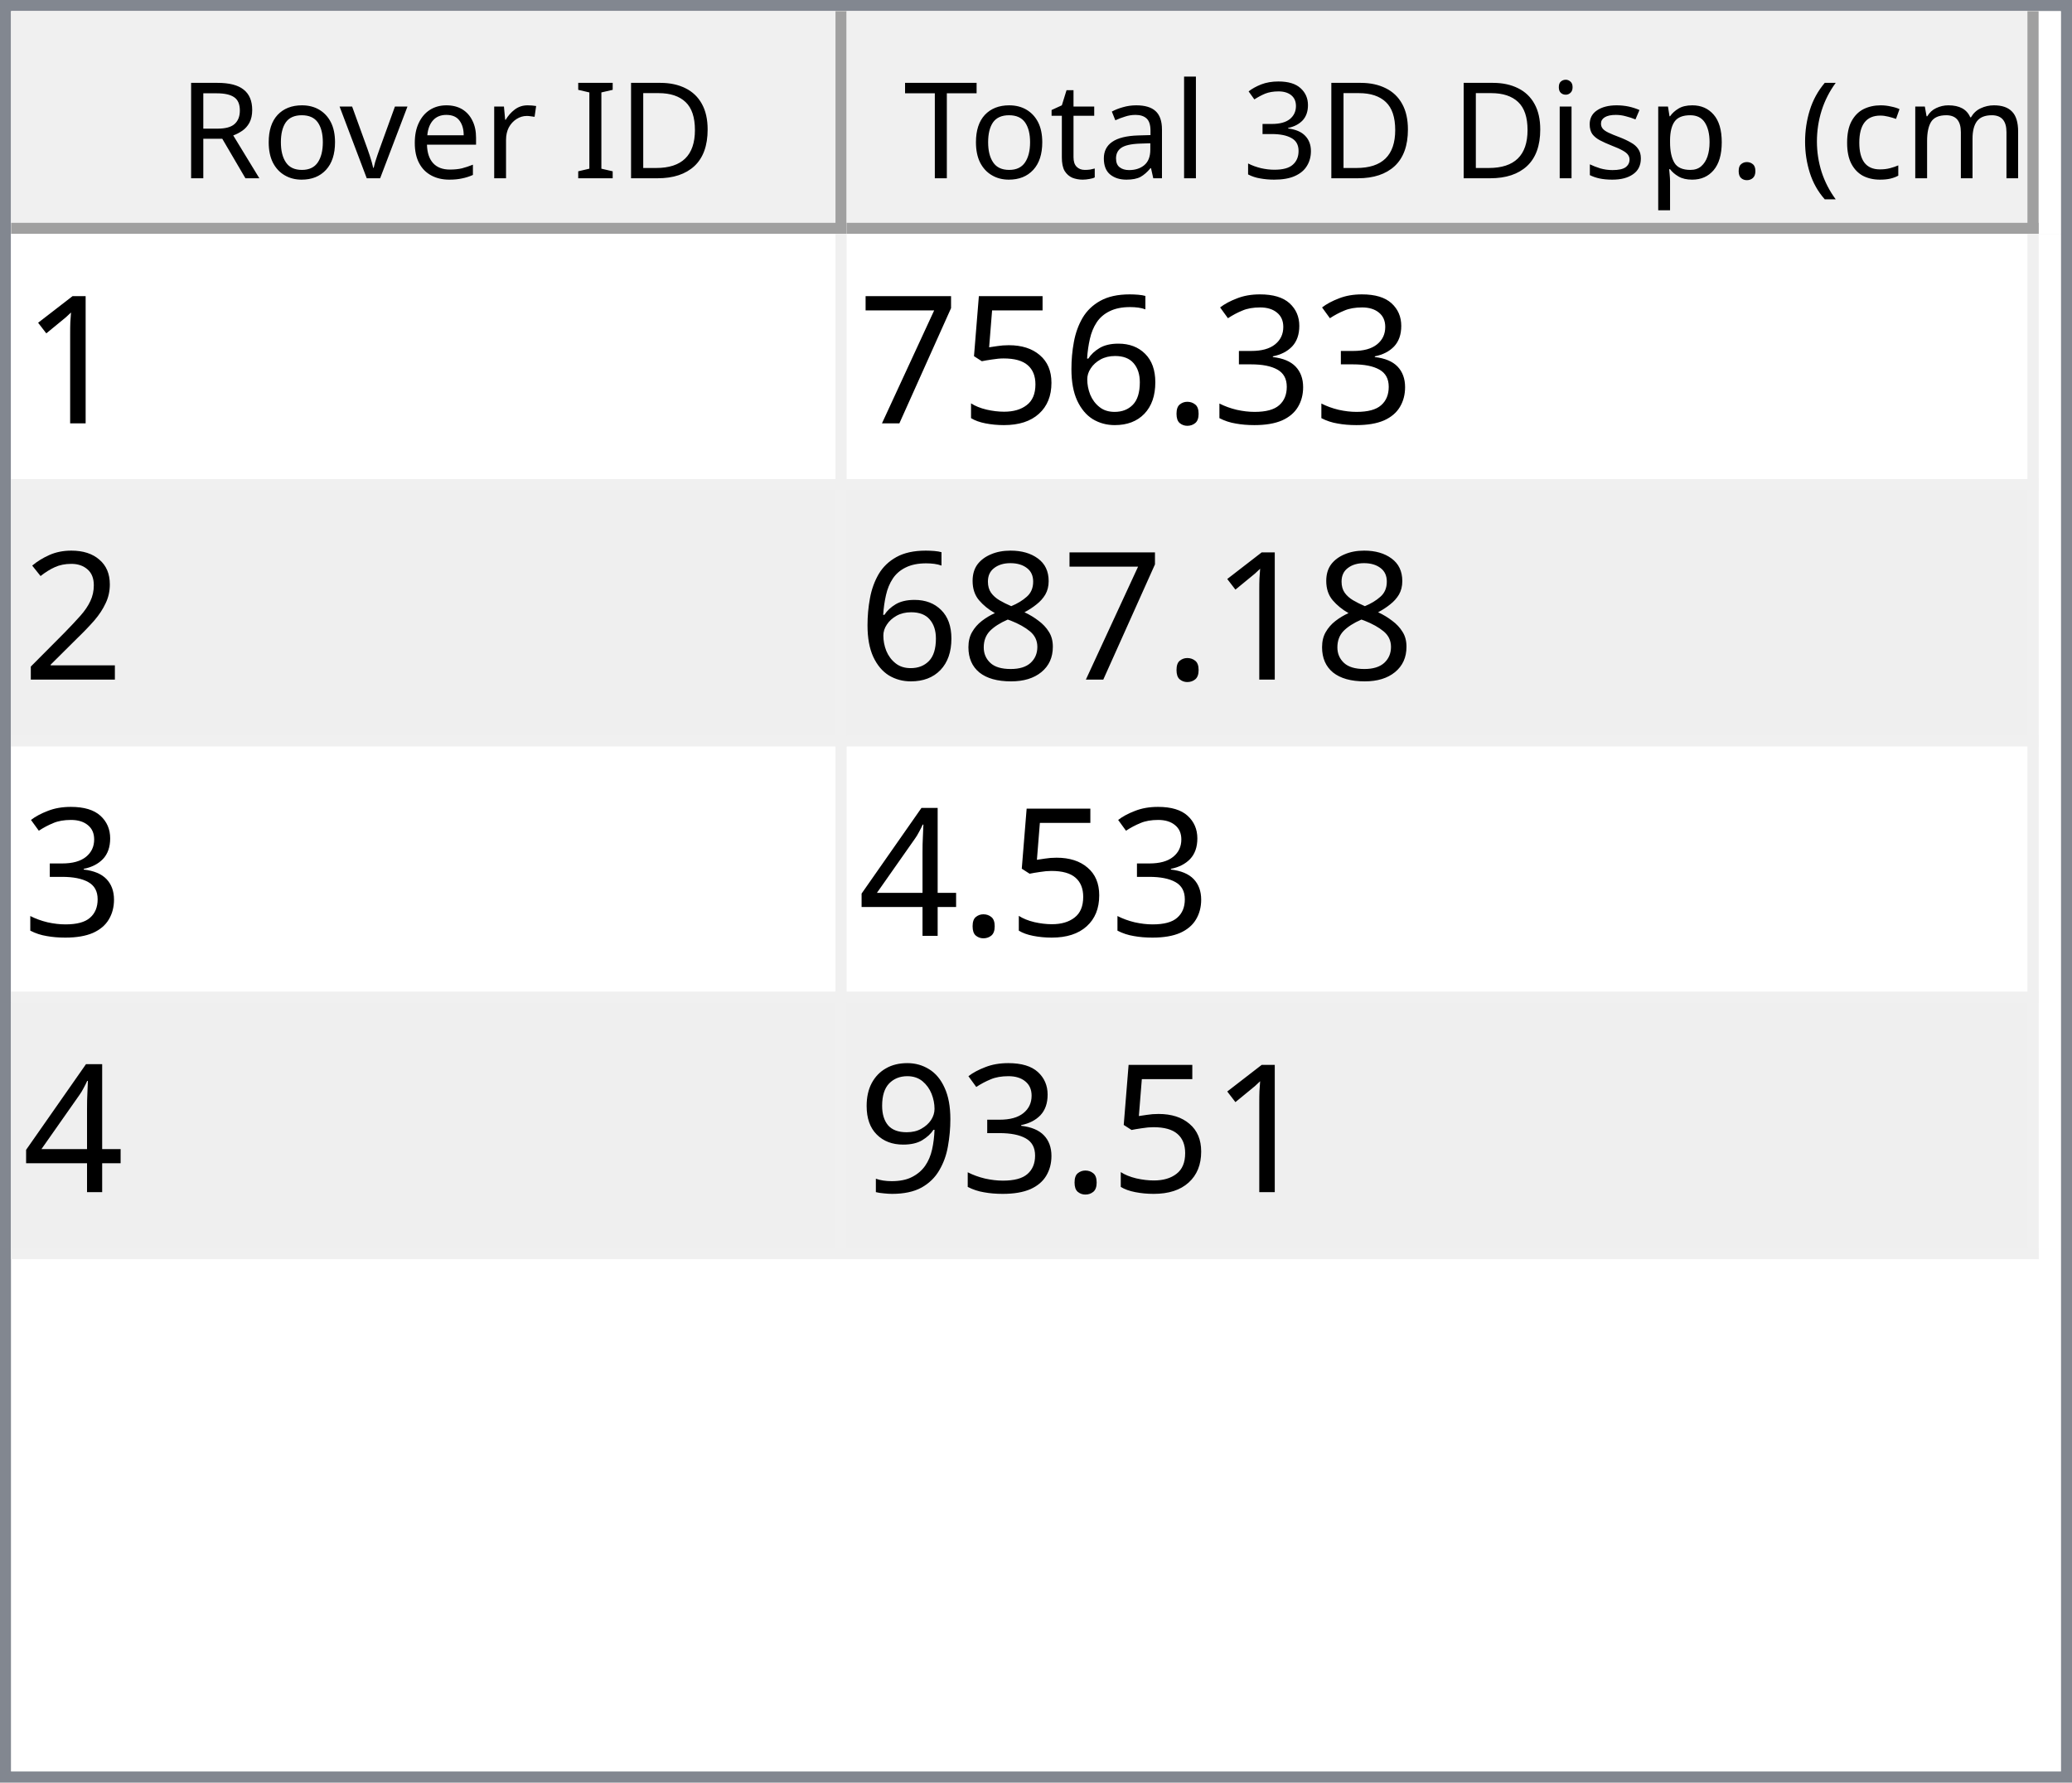
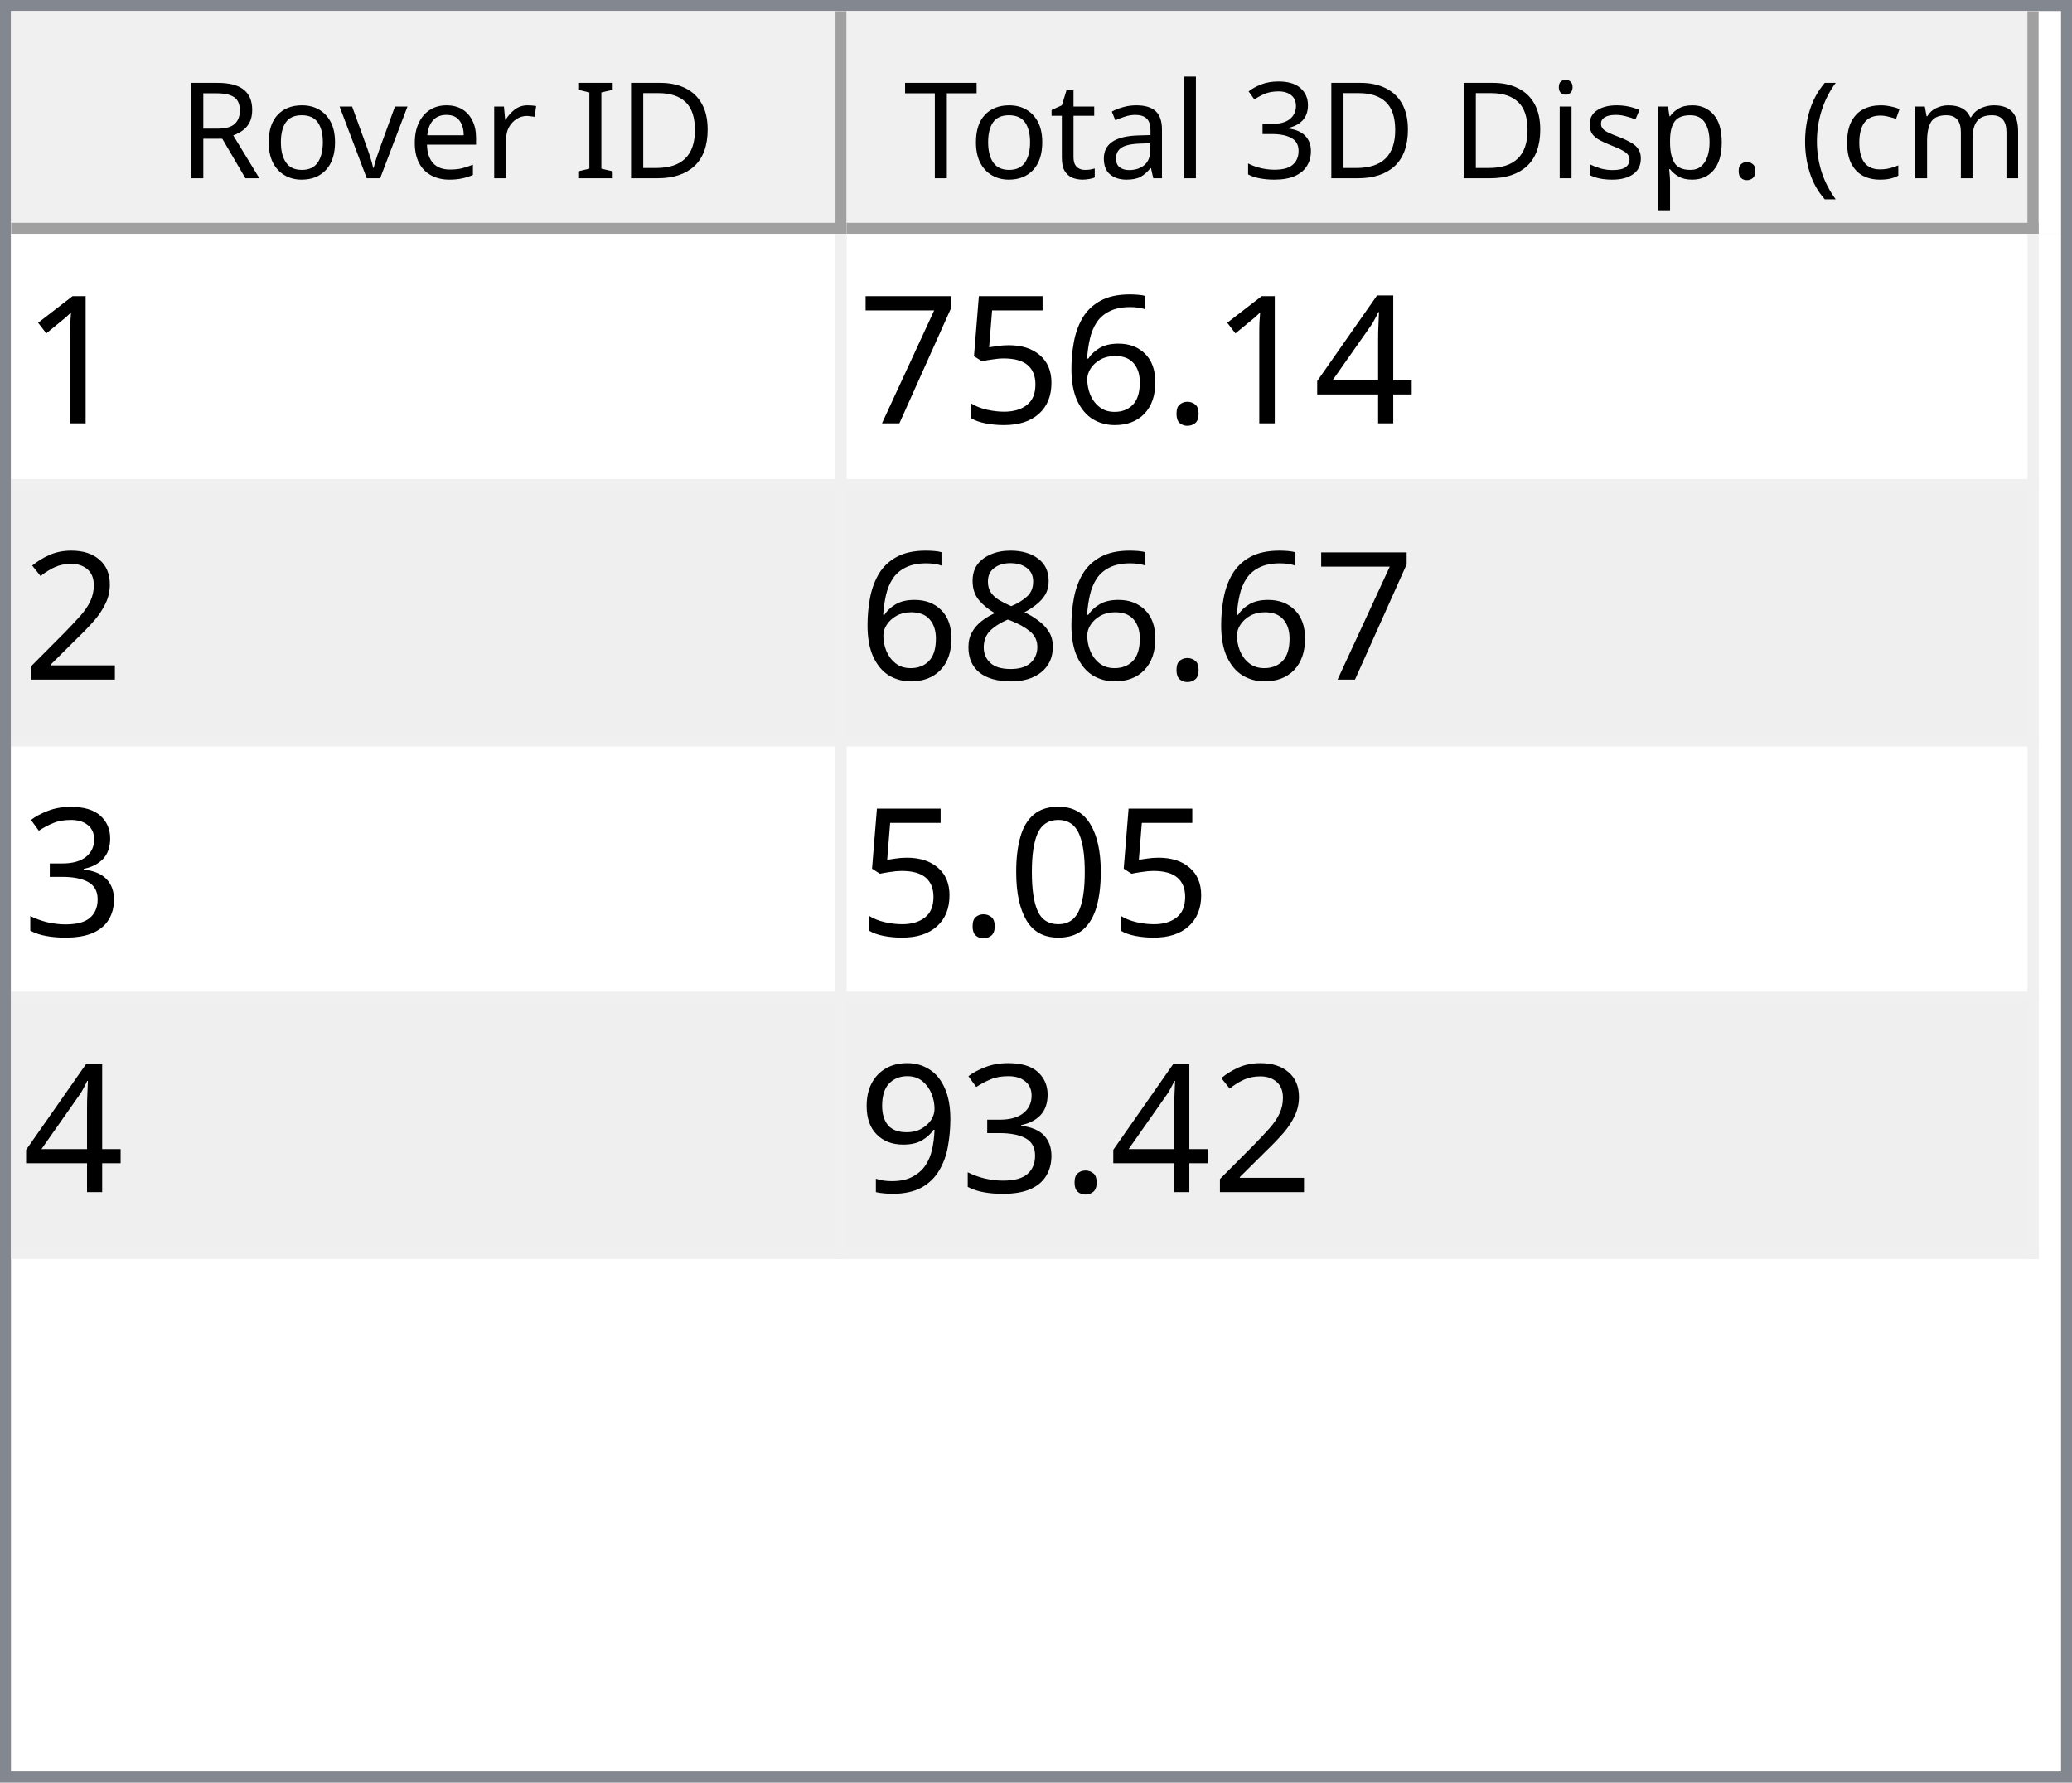
<svg xmlns="http://www.w3.org/2000/svg" style="fill-opacity:1; color-rendering:auto; color-interpolation:auto; text-rendering:auto; stroke:black; stroke-linecap:square; stroke-miterlimit:10; shape-rendering:auto; stroke-opacity:1; fill:black; stroke-dasharray:none; font-weight:normal; stroke-width:1; font-family:'Dialog'; font-style:normal; stroke-linejoin:miter; font-size:12px; stroke-dashoffset:0; image-rendering:auto;" width="186" height="160">
  <defs id="genericDefs" />
  <g>
    <defs id="defs1">
      <clipPath clipPathUnits="userSpaceOnUse" id="clipPath1">
        <path d="M0 0 L186 0 L186 160 L0 160 L0 0 Z" />
      </clipPath>
      <clipPath clipPathUnits="userSpaceOnUse" id="clipPath2">
        <path d="M0 0 L0 160 L186 160 L186 0 Z" />
      </clipPath>
      <clipPath clipPathUnits="userSpaceOnUse" id="clipPath3">
        <path d="M0 0 L0 20 L184 20 L184 0 Z" />
      </clipPath>
      <clipPath clipPathUnits="userSpaceOnUse" id="clipPath4">
        <path d="M0 0 L0 20 L75 20 L75 0 Z" />
      </clipPath>
      <clipPath clipPathUnits="userSpaceOnUse" id="clipPath5">
        <path d="M1 1 L1 19 L74 19 L74 1 Z" />
      </clipPath>
      <clipPath clipPathUnits="userSpaceOnUse" id="clipPath6">
        <path d="M0 0 L0 18 L73 18 L73 0 Z" />
      </clipPath>
      <clipPath clipPathUnits="userSpaceOnUse" id="clipPath7">
        <path d="M-0.5 -0.5 L-0.5 19.5 L74.5 19.5 L74.5 -0.5 Z" />
      </clipPath>
      <clipPath clipPathUnits="userSpaceOnUse" id="clipPath8">
        <path d="M0 0 L0 20 L107 20 L107 0 Z" />
      </clipPath>
      <clipPath clipPathUnits="userSpaceOnUse" id="clipPath9">
        <path d="M1 1 L1 19 L106 19 L106 1 Z" />
      </clipPath>
      <clipPath clipPathUnits="userSpaceOnUse" id="clipPath10">
        <path d="M0 0 L0 18 L105 18 L105 0 Z" />
      </clipPath>
      <clipPath clipPathUnits="userSpaceOnUse" id="clipPath11">
        <path d="M-0.5 -0.5 L-0.5 19.5 L106.5 19.5 L106.5 -0.5 Z" />
      </clipPath>
      <clipPath clipPathUnits="userSpaceOnUse" id="clipPath12">
        <path d="M0 0 L0 138 L184 138 L184 0 Z" />
      </clipPath>
      <clipPath clipPathUnits="userSpaceOnUse" id="clipPath13">
        <path d="M0 0 L0 92 L182 92 L182 0 Z" />
      </clipPath>
      <clipPath clipPathUnits="userSpaceOnUse" id="clipPath14">
        <path d="M-0.5 -0.5 L-0.5 91.5 L181.5 91.5 L181.5 -0.5 Z" />
      </clipPath>
      <clipPath clipPathUnits="userSpaceOnUse" id="clipPath15">
        <path d="M0 0 L0 22 L74 22 L74 0 Z" />
      </clipPath>
      <clipPath clipPathUnits="userSpaceOnUse" id="clipPath16">
        <path d="M0 0 L0 22 L106 22 L106 0 Z" />
      </clipPath>
      <font horiz-adv-x="64.551" id="font1">
        <font-face ascent="107.91" descent="25.098" units-per-em="100" style="font-style:normal; font-family:Segoe UI; font-weight:normal;" />
        <missing-glyph horiz-adv-x="64.551" d="M8.109 0 L8.109 68.266 L56.453 68.266 L56.453 0 L8.109 0 ZM15.328 7.234 L49.219 7.234 L49.219 61.031 L15.328 61.031 L15.328 7.234 Z" />
        <glyph unicode="D" horiz-adv-x="70.117" d="M9.188 0 L9.188 70.016 L28.516 70.016 Q65.531 70.016 65.531 35.891 Q65.531 19.672 55.25 9.836 Q44.969 0 27.734 0 L9.188 0 ZM17.391 62.594 L17.391 7.422 L27.828 7.422 Q41.609 7.422 49.273 14.797 Q56.938 22.172 56.938 35.688 Q56.938 62.594 28.328 62.594 L17.391 62.594 Z" />
        <glyph unicode="I" horiz-adv-x="26.611" d="M17.391 0 L9.188 0 L9.188 70.016 L17.391 70.016 L17.391 0 Z" />
        <glyph unicode=" " horiz-adv-x="27.393" d="" />
        <glyph unicode="r" horiz-adv-x="34.766" d="M34.188 41.891 Q32.078 43.5 28.125 43.5 Q23 43.5 19.555 38.672 Q16.109 33.844 16.109 25.484 L16.109 0 L8.109 0 L8.109 50 L16.109 50 L16.109 39.703 L16.312 39.703 Q18.016 44.969 21.531 47.922 Q25.047 50.875 29.391 50.875 Q32.516 50.875 34.188 50.203 L34.188 41.891 Z" />
        <glyph unicode="e" horiz-adv-x="52.295" d="M48.297 23 L12.984 23 Q13.188 14.656 17.484 10.109 Q21.781 5.562 29.297 5.562 Q37.75 5.562 44.828 11.141 L44.828 3.609 Q38.234 -1.172 27.391 -1.172 Q16.797 -1.172 10.742 5.641 Q4.688 12.453 4.688 24.812 Q4.688 36.469 11.305 43.82 Q17.922 51.172 27.734 51.172 Q37.547 51.172 42.922 44.828 Q48.297 38.484 48.297 27.203 L48.297 23 ZM40.094 29.781 Q40.047 36.719 36.75 40.578 Q33.453 44.438 27.594 44.438 Q21.922 44.438 17.969 40.383 Q14.016 36.328 13.094 29.781 L40.094 29.781 Z" />
        <glyph unicode="v" horiz-adv-x="47.9" d="M47.406 50 L27.484 0 L19.625 0 L0.688 50 L9.469 50 L22.172 13.672 Q23.578 9.672 23.922 6.688 L24.125 6.688 Q24.609 10.453 25.688 13.484 L38.969 50 L47.406 50 Z" />
        <glyph unicode="o" horiz-adv-x="58.594" d="M29 -1.172 Q17.922 -1.172 11.305 5.836 Q4.688 12.844 4.688 24.422 Q4.688 37.016 11.57 44.094 Q18.453 51.172 30.172 51.172 Q41.359 51.172 47.633 44.289 Q53.906 37.406 53.906 25.203 Q53.906 13.234 47.141 6.031 Q40.375 -1.172 29 -1.172 ZM29.594 44.438 Q21.875 44.438 17.383 39.188 Q12.891 33.938 12.891 24.703 Q12.891 15.828 17.43 10.695 Q21.969 5.562 29.594 5.562 Q37.359 5.562 41.531 10.594 Q45.703 15.625 45.703 24.906 Q45.703 34.281 41.531 39.359 Q37.359 44.438 29.594 44.438 Z" />
        <glyph unicode="R" horiz-adv-x="59.814" d="M59.375 0 L49.609 0 L37.891 19.625 Q36.281 22.359 34.766 24.289 Q33.25 26.219 31.664 27.438 Q30.078 28.656 28.25 29.219 Q26.422 29.781 24.125 29.781 L17.391 29.781 L17.391 0 L9.188 0 L9.188 70.016 L30.078 70.016 Q34.672 70.016 38.555 68.867 Q42.438 67.719 45.289 65.375 Q48.141 63.031 49.758 59.547 Q51.375 56.062 51.375 51.375 Q51.375 47.703 50.273 44.656 Q49.172 41.609 47.148 39.211 Q45.125 36.812 42.266 35.133 Q39.406 33.453 35.844 32.516 L35.844 32.328 Q37.594 31.547 38.891 30.547 Q40.188 29.547 41.359 28.18 Q42.531 26.812 43.68 25.078 Q44.828 23.344 46.234 21.047 L59.375 0 ZM17.391 62.594 L17.391 37.203 L28.516 37.203 Q31.594 37.203 34.203 38.133 Q36.812 39.062 38.719 40.797 Q40.625 42.531 41.703 45.047 Q42.781 47.562 42.781 50.688 Q42.781 56.297 39.141 59.445 Q35.5 62.594 28.609 62.594 L17.391 62.594 Z" />
        <glyph unicode=")" horiz-adv-x="30.176" d="M8.297 -15.922 L1.172 -15.922 Q16.406 2.344 16.406 26.812 Q16.406 51.469 1.078 70.016 L8.297 70.016 Q23.531 52.156 23.531 26.703 Q23.531 1.375 8.297 -15.922 Z" />
        <glyph unicode="m" horiz-adv-x="86.133" d="M79.109 0 L71.094 0 L71.094 28.719 Q71.094 37.016 68.531 40.727 Q65.969 44.438 59.906 44.438 Q54.781 44.438 51.195 39.75 Q47.609 35.062 47.609 28.516 L47.609 0 L39.594 0 L39.594 29.688 Q39.594 44.438 28.219 44.438 Q22.953 44.438 19.531 40.016 Q16.109 35.594 16.109 28.516 L16.109 0 L8.109 0 L8.109 50 L16.109 50 L16.109 42.094 L16.312 42.094 Q21.625 51.172 31.844 51.172 Q36.969 51.172 40.773 48.312 Q44.578 45.453 46 40.828 Q51.562 51.172 62.594 51.172 Q79.109 51.172 79.109 30.812 L79.109 0 Z" />
        <glyph unicode="c" horiz-adv-x="46.191" d="M42.188 2.297 Q36.422 -1.172 28.516 -1.172 Q17.828 -1.172 11.258 5.789 Q4.688 12.75 4.688 23.828 Q4.688 36.188 11.766 43.68 Q18.844 51.172 30.672 51.172 Q37.25 51.172 42.281 48.734 L42.281 40.531 Q36.719 44.438 30.375 44.438 Q22.703 44.438 17.797 38.945 Q12.891 33.453 12.891 24.516 Q12.891 15.719 17.508 10.641 Q22.125 5.562 29.891 5.562 Q36.422 5.562 42.188 9.906 L42.188 2.297 Z" />
        <glyph unicode="(" horiz-adv-x="30.176" d="M29.109 -15.922 L21.969 -15.922 Q6.844 1.375 6.844 26.703 Q6.844 52.156 21.969 70.016 L29.203 70.016 Q13.875 51.469 13.875 26.812 Q13.875 2.344 29.109 -15.922 Z" />
        <glyph unicode="." horiz-adv-x="21.68" d="M10.891 -1.078 Q8.641 -1.078 7.055 0.539 Q5.469 2.156 5.469 4.391 Q5.469 6.641 7.055 8.273 Q8.641 9.906 10.891 9.906 Q13.188 9.906 14.797 8.273 Q16.406 6.641 16.406 4.391 Q16.406 2.156 14.797 0.539 Q13.188 -1.078 10.891 -1.078 Z" />
        <glyph unicode="p" horiz-adv-x="58.789" d="M16.312 7.234 L16.109 7.234 L16.109 -23 L8.109 -23 L8.109 50 L16.109 50 L16.109 41.219 L16.312 41.219 Q22.219 51.172 33.594 51.172 Q43.266 51.172 48.688 44.461 Q54.109 37.75 54.109 26.469 Q54.109 13.922 48 6.375 Q41.891 -1.172 31.297 -1.172 Q21.578 -1.172 16.312 7.234 ZM16.109 27.391 L16.109 20.406 Q16.109 14.203 20.141 9.883 Q24.172 5.562 30.375 5.562 Q37.641 5.562 41.773 11.133 Q45.906 16.703 45.906 26.609 Q45.906 34.969 42.047 39.703 Q38.188 44.438 31.594 44.438 Q24.609 44.438 20.359 39.578 Q16.109 34.719 16.109 27.391 Z" />
        <glyph unicode="s" horiz-adv-x="42.432" d="M5.078 1.812 L5.078 10.406 Q11.625 5.562 19.484 5.562 Q30.031 5.562 30.031 12.594 Q30.031 14.594 29.125 15.992 Q28.219 17.391 26.68 18.461 Q25.141 19.531 23.07 20.383 Q21 21.234 18.609 22.172 Q15.281 23.484 12.766 24.828 Q10.25 26.172 8.57 27.859 Q6.891 29.547 6.031 31.695 Q5.172 33.844 5.172 36.719 Q5.172 40.234 6.789 42.945 Q8.406 45.656 11.086 47.484 Q13.766 49.312 17.211 50.242 Q20.656 51.172 24.312 51.172 Q30.812 51.172 35.938 48.922 L35.938 40.828 Q30.422 44.438 23.25 44.438 Q21 44.438 19.195 43.922 Q17.391 43.406 16.094 42.477 Q14.797 41.547 14.086 40.258 Q13.375 38.969 13.375 37.406 Q13.375 35.453 14.086 34.133 Q14.797 32.812 16.164 31.789 Q17.531 30.766 19.484 29.938 Q21.438 29.109 23.922 28.125 Q27.25 26.859 29.883 25.516 Q32.516 24.172 34.375 22.484 Q36.234 20.797 37.234 18.602 Q38.234 16.406 38.234 13.375 Q38.234 9.672 36.602 6.938 Q34.969 4.203 32.234 2.398 Q29.5 0.594 25.93 -0.289 Q22.359 -1.172 18.453 -1.172 Q10.75 -1.172 5.078 1.812 Z" />
        <glyph unicode="i" horiz-adv-x="24.219" d="M12.203 62.703 Q10.062 62.703 8.547 64.164 Q7.031 65.625 7.031 67.875 Q7.031 70.125 8.547 71.609 Q10.062 73.094 12.203 73.094 Q14.406 73.094 15.945 71.609 Q17.484 70.125 17.484 67.875 Q17.484 65.719 15.945 64.211 Q14.406 62.703 12.203 62.703 ZM16.109 0 L8.109 0 L8.109 50 L16.109 50 L16.109 0 Z" />
        <glyph unicode="3" horiz-adv-x="53.906" d="M46.531 19.828 Q46.531 15.094 44.75 11.211 Q42.969 7.328 39.719 4.57 Q36.469 1.812 31.93 0.297 Q27.391 -1.219 21.922 -1.219 Q11.922 -1.219 6 2.594 L6 11.188 Q13.094 5.609 22.219 5.609 Q25.875 5.609 28.828 6.539 Q31.781 7.469 33.906 9.227 Q36.031 10.984 37.18 13.477 Q38.328 15.969 38.328 19.094 Q38.328 32.812 18.797 32.812 L12.984 32.812 L12.984 39.594 L18.5 39.594 Q35.797 39.594 35.797 52.484 Q35.797 64.406 22.609 64.406 Q15.188 64.406 8.688 59.422 L8.688 67.188 Q15.375 71.188 24.609 71.188 Q29 71.188 32.57 69.969 Q36.141 68.75 38.68 66.555 Q41.219 64.359 42.609 61.281 Q44 58.203 44 54.5 Q44 40.672 30.031 36.719 L30.031 36.531 Q33.594 36.141 36.625 34.797 Q39.656 33.453 41.852 31.305 Q44.047 29.156 45.289 26.25 Q46.531 23.344 46.531 19.828 Z" />
        <glyph unicode="l" horiz-adv-x="24.219" d="M16.109 0 L8.109 0 L8.109 74.031 L16.109 74.031 L16.109 0 Z" />
        <glyph unicode="a" horiz-adv-x="50.879" d="M43.891 0 L35.891 0 L35.891 7.812 L35.688 7.812 Q30.469 -1.172 20.312 -1.172 Q12.844 -1.172 8.617 2.781 Q4.391 6.734 4.391 13.281 Q4.391 27.297 20.906 29.594 L35.891 31.688 Q35.891 44.438 25.594 44.438 Q16.547 44.438 9.281 38.281 L9.281 46.484 Q16.656 51.172 26.266 51.172 Q43.891 51.172 43.891 32.516 L43.891 0 ZM35.891 25.297 L23.828 23.641 Q18.266 22.859 15.43 20.875 Q12.594 18.891 12.594 13.875 Q12.594 10.203 15.211 7.883 Q17.828 5.562 22.172 5.562 Q28.125 5.562 32.008 9.742 Q35.891 13.922 35.891 20.312 L35.891 25.297 Z" />
        <glyph unicode="t" horiz-adv-x="33.887" d="M31.297 0.484 Q28.469 -1.078 23.828 -1.078 Q10.688 -1.078 10.688 13.578 L10.688 43.172 L2.094 43.172 L2.094 50 L10.688 50 L10.688 62.203 L18.703 64.797 L18.703 50 L31.297 50 L31.297 43.172 L18.703 43.172 L18.703 14.984 Q18.703 9.969 20.414 7.82 Q22.125 5.672 26.078 5.672 Q29.109 5.672 31.297 7.328 L31.297 0.484 Z" />
        <glyph unicode="T" horiz-adv-x="52.393" d="M50.594 62.594 L30.375 62.594 L30.375 0 L22.172 0 L22.172 62.594 L2 62.594 L2 70.016 L50.594 70.016 L50.594 62.594 Z" />
      </font>
      <font horiz-adv-x="75.0" id="font2">
        <font-face ascent="100.537" descent="21.973" units-per-em="100" style="font-style:normal; font-family:sans-serif; font-weight:normal;" />
        <missing-glyph horiz-adv-x="75.0" d="M12.5 0 L12.5 62.5 L62.5 62.5 L62.5 0 L12.5 0 ZM14.062 1.562 L60.938 1.562 L60.938 60.938 L14.062 60.938 L14.062 1.562 Z" />
        <glyph unicode="1" horiz-adv-x="55.615" d="M37.25 0 L28.469 0 L28.469 56 Q25.297 52.984 20.141 49.953 Q14.984 46.922 10.891 45.406 L10.891 53.906 Q18.266 57.375 23.781 62.305 Q29.297 67.234 31.594 71.875 L37.25 71.875 L37.25 0 Z" />
-         <glyph unicode="3" horiz-adv-x="55.615" d="M4.203 18.891 L12.984 20.062 Q14.5 12.594 18.141 9.297 Q21.781 6 27 6 Q33.203 6 37.477 10.297 Q41.75 14.594 41.75 20.953 Q41.75 27 37.797 30.93 Q33.844 34.859 27.734 34.859 Q25.25 34.859 21.531 33.891 L22.516 41.609 Q23.391 41.5 23.922 41.5 Q29.547 41.5 34.039 44.43 Q38.531 47.359 38.531 53.469 Q38.531 58.297 35.258 61.477 Q31.984 64.656 26.812 64.656 Q21.688 64.656 18.266 61.43 Q14.844 58.203 13.875 51.766 L5.078 53.328 Q6.688 62.156 12.398 67.016 Q18.109 71.875 26.609 71.875 Q32.469 71.875 37.398 69.359 Q42.328 66.844 44.945 62.5 Q47.562 58.156 47.562 53.266 Q47.562 48.641 45.07 44.828 Q42.578 41.016 37.703 38.766 Q44.047 37.312 47.562 32.695 Q51.078 28.078 51.078 21.141 Q51.078 11.766 44.242 5.25 Q37.406 -1.266 26.953 -1.266 Q17.531 -1.266 11.305 4.352 Q5.078 9.969 4.203 18.891 Z" />
+         <glyph unicode="4" horiz-adv-x="55.615" d="M32.328 0 L32.328 17.141 L1.266 17.141 L1.266 25.203 L33.938 71.578 L41.109 71.578 L41.109 25.203 L50.781 25.203 L50.781 17.141 L41.109 17.141 L41.109 0 L32.328 0 ZM32.328 25.203 L32.328 57.469 L9.906 25.203 L32.328 25.203 Z" />
        <glyph unicode="." horiz-adv-x="27.783" d="M9.078 0 L9.078 10.016 L19.094 10.016 L19.094 0 L9.078 0 Z" />
        <glyph unicode="6" horiz-adv-x="55.615" d="M49.75 54.047 L41.016 53.375 Q39.844 58.547 37.703 60.891 Q34.125 64.656 28.906 64.656 Q24.703 64.656 21.531 62.312 Q17.391 59.281 14.992 53.469 Q12.594 47.656 12.5 36.922 Q15.672 41.75 20.266 44.094 Q24.859 46.438 29.891 46.438 Q38.672 46.438 44.852 39.969 Q51.031 33.5 51.031 23.25 Q51.031 16.5 48.125 10.719 Q45.219 4.938 40.141 1.859 Q35.062 -1.219 28.609 -1.219 Q17.625 -1.219 10.695 6.859 Q3.766 14.938 3.766 33.5 Q3.766 54.25 11.422 63.672 Q18.109 71.875 29.438 71.875 Q37.891 71.875 43.289 67.141 Q48.688 62.406 49.75 54.047 ZM13.875 23.188 Q13.875 18.656 15.797 14.508 Q17.719 10.359 21.188 8.18 Q24.656 6 28.469 6 Q34.031 6 38.039 10.492 Q42.047 14.984 42.047 22.703 Q42.047 30.125 38.086 34.398 Q34.125 38.672 28.125 38.672 Q22.172 38.672 18.023 34.398 Q13.875 30.125 13.875 23.188 Z" />
        <glyph unicode="5" horiz-adv-x="55.615" d="M4.156 18.75 L13.375 19.531 Q14.406 12.797 18.141 9.398 Q21.875 6 27.156 6 Q33.5 6 37.891 10.789 Q42.281 15.578 42.281 23.484 Q42.281 31 38.062 35.352 Q33.844 39.703 27 39.703 Q22.75 39.703 19.336 37.773 Q15.922 35.844 13.969 32.766 L5.719 33.844 L12.641 70.609 L48.25 70.609 L48.25 62.203 L19.672 62.203 L15.828 42.969 Q22.266 47.469 29.344 47.469 Q38.719 47.469 45.164 40.969 Q51.609 34.469 51.609 24.266 Q51.609 14.547 45.953 7.469 Q39.062 -1.219 27.156 -1.219 Q17.391 -1.219 11.211 4.25 Q5.031 9.719 4.156 18.75 Z" />
        <glyph unicode="7" horiz-adv-x="55.615" d="M4.734 62.203 L4.734 70.656 L51.078 70.656 L51.078 63.812 Q44.234 56.547 37.523 44.484 Q30.812 32.422 27.156 19.672 Q24.516 10.688 23.781 0 L14.75 0 Q14.891 8.453 18.062 20.414 Q21.234 32.375 27.172 43.484 Q33.109 54.594 39.797 62.203 L4.734 62.203 Z" />
        <glyph unicode="2" horiz-adv-x="55.615" d="M50.344 8.453 L50.344 0 L3.031 0 Q2.938 3.172 4.047 6.109 Q5.859 10.938 9.836 15.625 Q13.812 20.312 21.344 26.469 Q33.016 36.031 37.117 41.625 Q41.219 47.219 41.219 52.203 Q41.219 57.422 37.477 61.008 Q33.734 64.594 27.734 64.594 Q21.391 64.594 17.578 60.789 Q13.766 56.984 13.719 50.25 L4.688 51.172 Q5.609 61.281 11.664 66.578 Q17.719 71.875 27.938 71.875 Q38.234 71.875 44.242 66.164 Q50.25 60.453 50.25 52 Q50.25 47.703 48.492 43.555 Q46.734 39.406 42.656 34.812 Q38.578 30.219 29.109 22.219 Q21.188 15.578 18.945 13.211 Q16.703 10.844 15.234 8.453 L50.344 8.453 Z" />
        <glyph unicode="8" horiz-adv-x="55.615" d="M17.672 38.812 Q12.203 40.828 9.57 44.539 Q6.938 48.25 6.938 53.422 Q6.938 61.234 12.555 66.555 Q18.172 71.875 27.484 71.875 Q36.859 71.875 42.578 66.43 Q48.297 60.984 48.297 53.172 Q48.297 48.188 45.68 44.508 Q43.062 40.828 37.75 38.812 Q44.344 36.672 47.781 31.883 Q51.219 27.094 51.219 20.453 Q51.219 11.281 44.727 5.031 Q38.234 -1.219 27.641 -1.219 Q17.047 -1.219 10.547 5.055 Q4.047 11.328 4.047 20.703 Q4.047 27.688 7.594 32.398 Q11.141 37.109 17.672 38.812 ZM15.922 53.719 Q15.922 48.641 19.195 45.414 Q22.469 42.188 27.688 42.188 Q32.766 42.188 36.016 45.383 Q39.266 48.578 39.266 53.219 Q39.266 58.062 35.914 61.359 Q32.562 64.656 27.594 64.656 Q22.562 64.656 19.242 61.43 Q15.922 58.203 15.922 53.719 ZM13.094 20.656 Q13.094 16.891 14.875 13.375 Q16.656 9.859 20.172 7.93 Q23.688 6 27.734 6 Q34.031 6 38.133 10.055 Q42.234 14.109 42.234 20.359 Q42.234 26.703 38.016 30.859 Q33.797 35.016 27.438 35.016 Q21.234 35.016 17.164 30.914 Q13.094 26.812 13.094 20.656 Z" />
-         <glyph unicode="4" horiz-adv-x="55.615" d="M32.328 0 L32.328 17.141 L1.266 17.141 L1.266 25.203 L33.938 71.578 L41.109 71.578 L41.109 25.203 L50.781 25.203 L50.781 17.141 L41.109 17.141 L41.109 0 L32.328 0 ZM32.328 25.203 L32.328 57.469 L9.906 25.203 L32.328 25.203 Z" />
+         <glyph unicode="3" horiz-adv-x="55.615" d="M4.203 18.891 L12.984 20.062 Q14.5 12.594 18.141 9.297 Q21.781 6 27 6 Q33.203 6 37.477 10.297 Q41.75 14.594 41.75 20.953 Q41.75 27 37.797 30.93 Q33.844 34.859 27.734 34.859 Q25.25 34.859 21.531 33.891 L22.516 41.609 Q23.391 41.5 23.922 41.5 Q29.547 41.5 34.039 44.43 Q38.531 47.359 38.531 53.469 Q38.531 58.297 35.258 61.477 Q31.984 64.656 26.812 64.656 Q21.688 64.656 18.266 61.43 Q14.844 58.203 13.875 51.766 L5.078 53.328 Q6.688 62.156 12.398 67.016 Q18.109 71.875 26.609 71.875 Q32.469 71.875 37.398 69.359 Q42.328 66.844 44.945 62.5 Q47.562 58.156 47.562 53.266 Q47.562 48.641 45.07 44.828 Q42.578 41.016 37.703 38.766 Q44.047 37.312 47.562 32.695 Q51.078 28.078 51.078 21.141 Q51.078 11.766 44.242 5.25 Q37.406 -1.266 26.953 -1.266 Q17.531 -1.266 11.305 4.352 Q5.078 9.969 4.203 18.891 Z" />
+         <glyph unicode="0" horiz-adv-x="55.615" d="M4.156 35.297 Q4.156 48 6.766 55.742 Q9.375 63.484 14.523 67.68 Q19.672 71.875 27.484 71.875 Q33.25 71.875 37.594 69.555 Q41.938 67.234 44.773 62.867 Q47.609 58.5 49.219 52.227 Q50.828 45.953 50.828 35.297 Q50.828 22.703 48.242 14.969 Q45.656 7.234 40.508 3.008 Q35.359 -1.219 27.484 -1.219 Q17.141 -1.219 11.234 6.203 Q4.156 15.141 4.156 35.297 ZM13.188 35.297 Q13.188 17.672 17.312 11.836 Q21.438 6 27.484 6 Q33.547 6 37.672 11.859 Q41.797 17.719 41.797 35.297 Q41.797 52.984 37.672 58.789 Q33.547 64.594 27.391 64.594 Q21.344 64.594 17.719 59.469 Q13.188 52.938 13.188 35.297 Z" />
        <glyph unicode="9" horiz-adv-x="55.615" d="M5.469 16.547 L13.922 17.328 Q14.984 11.375 18.016 8.688 Q21.047 6 25.781 6 Q29.828 6 32.883 7.859 Q35.938 9.719 37.891 12.82 Q39.844 15.922 41.164 21.195 Q42.484 26.469 42.484 31.938 Q42.484 32.516 42.438 33.688 Q39.797 29.5 35.234 26.883 Q30.672 24.266 25.344 24.266 Q16.453 24.266 10.305 30.711 Q4.156 37.156 4.156 47.703 Q4.156 58.594 10.578 65.234 Q17 71.875 26.656 71.875 Q33.641 71.875 39.43 68.117 Q45.219 64.359 48.219 57.398 Q51.219 50.438 51.219 37.25 Q51.219 23.531 48.242 15.406 Q45.266 7.281 39.383 3.031 Q33.5 -1.219 25.594 -1.219 Q17.188 -1.219 11.867 3.445 Q6.547 8.109 5.469 16.547 ZM41.453 48.141 Q41.453 55.719 37.43 60.156 Q33.406 64.594 27.734 64.594 Q21.875 64.594 17.531 59.812 Q13.188 55.031 13.188 47.406 Q13.188 40.578 17.312 36.305 Q21.438 32.031 27.484 32.031 Q33.594 32.031 37.523 36.305 Q41.453 40.578 41.453 48.141 Z" />
      </font>
    </defs>
    <g style="fill:white; stroke:white;">
      <rect x="0" y="0" width="186" style="clip-path:url(#clipPath1); stroke:none;" height="160" />
    </g>
    <g style="fill:white; text-rendering:optimizeSpeed; color-rendering:optimizeSpeed; image-rendering:optimizeSpeed; shape-rendering:crispEdges; stroke:white; color-interpolation:sRGB;">
      <rect x="0" width="186" height="160" y="0" style="stroke:none;" />
      <path style="stroke:none;" d="M0 160 L186 160 L186 0 L0 0 Z" />
    </g>
    <g style="fill:rgb(240,240,240); font-family:'Segoe UI'; stroke:rgb(240,240,240);">
      <rect x="0" y="0" width="186" style="clip-path:url(#clipPath2); stroke:none;" height="160" />
    </g>
    <g style="fill:rgb(130,135,144); font-family:'Segoe UI'; stroke:rgb(130,135,144);">
      <path d="M0 0 L186 0 L186 160 L0 160 L0 0 ZM1 1 L185 1 L185 159 L1 159 L1 1 Z" style="fill-rule:evenodd; clip-path:url(#clipPath2); stroke:none;" />
    </g>
    <g style="fill:white; font-family:'Segoe UI'; stroke:white;" transform="translate(1,1)">
      <rect x="0" y="0" width="184" style="clip-path:url(#clipPath3); stroke:none;" height="20" />
    </g>
    <g style="fill:rgb(240,240,240); font-family:'Segoe UI'; stroke:rgb(240,240,240);" transform="translate(1,1)">
      <rect x="0" y="0" width="75" style="clip-path:url(#clipPath4); stroke:none;" height="20" />
    </g>
    <g style="font-family:'Segoe UI';" transform="translate(2,2)">
      <text x="14" xml:space="preserve" y="14" style="clip-path:url(#clipPath6); stroke:none;">Rover ID</text>
    </g>
    <g style="fill:rgb(160,160,160); font-family:'Segoe UI'; stroke:rgb(160,160,160); stroke-linejoin:bevel;" transform="translate(1.5,1.5)">
      <line x1="74" x2="74" y1="0" style="fill:none; clip-path:url(#clipPath7);" y2="19" />
    </g>
    <g style="fill:rgb(160,160,160); font-family:'Segoe UI'; stroke:rgb(160,160,160); stroke-linejoin:bevel;" transform="matrix(1,0,0,1,1,1) translate(0.5,0.5)">
      <line x1="0" x2="74" y1="19" style="fill:none; clip-path:url(#clipPath7);" y2="19" />
    </g>
    <g style="fill:rgb(240,240,240); font-family:'Segoe UI'; stroke:rgb(240,240,240);" transform="translate(76,1)">
      <rect x="0" y="0" width="107" style="clip-path:url(#clipPath8); stroke:none;" height="20" />
    </g>
    <g style="font-family:'Segoe UI';" transform="translate(77,2)">
      <text x="1" xml:space="preserve" y="14" style="clip-path:url(#clipPath10); stroke:none;"> Total 3D Disp. (cm)</text>
    </g>
    <g style="fill:rgb(160,160,160); font-family:'Segoe UI'; stroke:rgb(160,160,160); stroke-linejoin:bevel;" transform="translate(76.5,1.5)">
      <line x1="106" x2="106" y1="0" style="fill:none; clip-path:url(#clipPath11);" y2="19" />
    </g>
    <g style="fill:rgb(160,160,160); font-family:'Segoe UI'; stroke:rgb(160,160,160); stroke-linejoin:bevel;" transform="matrix(1,0,0,1,76,1) translate(0.5,0.5)">
      <line x1="0" x2="106" y1="19" style="fill:none; clip-path:url(#clipPath11);" y2="19" />
    </g>
    <g style="fill:white; font-family:'Segoe UI'; stroke:white;" transform="translate(1,21)">
      <rect x="0" y="0" width="184" style="clip-path:url(#clipPath12); stroke:none;" height="138" />
    </g>
    <g style="fill:rgb(240,240,240); font-size:16px; font-family:sans-serif; stroke:rgb(240,240,240);" transform="translate(1,21)">
      <rect x="0" y="0" width="182" style="clip-path:url(#clipPath13); stroke:none;" height="92" />
      <line transform="translate(0.5,0.5)" x1="0" x2="181" y1="22" style="clip-path:url(#clipPath14); fill:none; stroke-linejoin:bevel;" y2="22" />
    </g>
    <g transform="matrix(1,0,0,1,1,21) translate(0.5,0.5)" style="fill:rgb(240,240,240); font-size:16px; font-family:sans-serif; stroke:rgb(240,240,240); stroke-linejoin:bevel;">
      <line x1="0" x2="181" y1="45" style="fill:none; clip-path:url(#clipPath14);" y2="45" />
    </g>
    <g transform="matrix(1,0,0,1,1,21) translate(0.5,0.5)" style="fill:rgb(240,240,240); font-size:16px; font-family:sans-serif; stroke:rgb(240,240,240); stroke-linejoin:bevel;">
      <line x1="0" x2="181" y1="68" style="fill:none; clip-path:url(#clipPath14);" y2="68" />
    </g>
    <g transform="matrix(1,0,0,1,1,21) translate(0.5,0.5)" style="fill:rgb(240,240,240); font-size:16px; font-family:sans-serif; stroke:rgb(240,240,240); stroke-linejoin:bevel;">
      <line x1="0" x2="181" y1="91" style="fill:none; clip-path:url(#clipPath14);" y2="91" />
    </g>
    <g transform="matrix(1,0,0,1,1,21) translate(0.5,0.5)" style="fill:rgb(240,240,240); font-size:16px; font-family:sans-serif; stroke:rgb(240,240,240); stroke-linejoin:bevel;">
      <line x1="74" x2="74" y1="0" style="fill:none; clip-path:url(#clipPath14);" y2="91" />
    </g>
    <g transform="matrix(1,0,0,1,1,21) translate(0.5,0.5)" style="fill:rgb(240,240,240); font-size:16px; font-family:sans-serif; stroke:rgb(240,240,240); stroke-linejoin:bevel;">
      <line x1="181" x2="181" y1="0" style="fill:none; clip-path:url(#clipPath14);" y2="91" />
    </g>
    <g style="fill:white; font-size:16px; font-family:sans-serif; stroke:white;" transform="matrix(1,0,0,1,1,21)">
      <rect x="0" y="0" width="74" style="clip-path:url(#clipPath15); stroke:none;" height="22" />
      <text x="1" y="17" style="fill:black; clip-path:url(#clipPath15); stroke:none;" xml:space="preserve">1</text>
    </g>
    <g style="fill:white; font-size:16px; font-family:sans-serif; stroke:white;" transform="matrix(1,0,0,1,1,21) translate(75,0)">
      <rect x="0" y="0" width="106" style="clip-path:url(#clipPath16); stroke:none;" height="22" />
-       <text x="1" y="17" style="fill:black; clip-path:url(#clipPath16); stroke:none;" xml:space="preserve">756.33</text>
+       <text x="1" y="17" style="fill:black; clip-path:url(#clipPath16); stroke:none;" xml:space="preserve">756.14</text>
    </g>
    <g style="fill:rgb(239,239,239); font-size:16px; font-family:sans-serif; stroke:rgb(239,239,239);" transform="matrix(1,0,0,1,1,21) translate(0,23)">
      <rect x="0" y="0" width="74" style="clip-path:url(#clipPath15); stroke:none;" height="22" />
      <text x="1" y="17" style="fill:black; clip-path:url(#clipPath15); stroke:none;" xml:space="preserve">2</text>
    </g>
    <g style="fill:rgb(239,239,239); font-size:16px; font-family:sans-serif; stroke:rgb(239,239,239);" transform="matrix(1,0,0,1,1,21) translate(75,23)">
      <rect x="0" y="0" width="106" style="clip-path:url(#clipPath16); stroke:none;" height="22" />
-       <text x="1" y="17" style="fill:black; clip-path:url(#clipPath16); stroke:none;" xml:space="preserve">687.18</text>
+       <text x="1" y="17" style="fill:black; clip-path:url(#clipPath16); stroke:none;" xml:space="preserve">686.67</text>
    </g>
    <g style="fill:white; font-size:16px; font-family:sans-serif; stroke:white;" transform="matrix(1,0,0,1,1,21) translate(0,46)">
      <rect x="0" y="0" width="74" style="clip-path:url(#clipPath15); stroke:none;" height="22" />
      <text x="1" y="17" style="fill:black; clip-path:url(#clipPath15); stroke:none;" xml:space="preserve">3</text>
    </g>
    <g style="fill:white; font-size:16px; font-family:sans-serif; stroke:white;" transform="matrix(1,0,0,1,1,21) translate(75,46)">
      <rect x="0" y="0" width="106" style="clip-path:url(#clipPath16); stroke:none;" height="22" />
-       <text x="1" y="17" style="fill:black; clip-path:url(#clipPath16); stroke:none;" xml:space="preserve">4.53</text>
+       <text x="1" y="17" style="fill:black; clip-path:url(#clipPath16); stroke:none;" xml:space="preserve">5.05</text>
    </g>
    <g style="fill:rgb(239,239,239); font-size:16px; font-family:sans-serif; stroke:rgb(239,239,239);" transform="matrix(1,0,0,1,1,21) translate(0,69)">
      <rect x="0" y="0" width="74" style="clip-path:url(#clipPath15); stroke:none;" height="22" />
      <text x="1" y="17" style="fill:black; clip-path:url(#clipPath15); stroke:none;" xml:space="preserve">4</text>
    </g>
    <g style="fill:rgb(239,239,239); font-size:16px; font-family:sans-serif; stroke:rgb(239,239,239);" transform="matrix(1,0,0,1,1,21) translate(75,69)">
      <rect x="0" y="0" width="106" style="clip-path:url(#clipPath16); stroke:none;" height="22" />
-       <text x="1" y="17" style="fill:black; clip-path:url(#clipPath16); stroke:none;" xml:space="preserve">93.51</text>
+       <text x="1" y="17" style="fill:black; clip-path:url(#clipPath16); stroke:none;" xml:space="preserve">93.42</text>
    </g>
  </g>
</svg>
